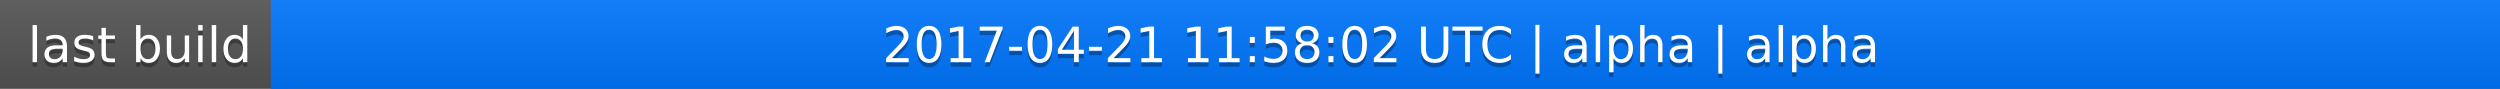
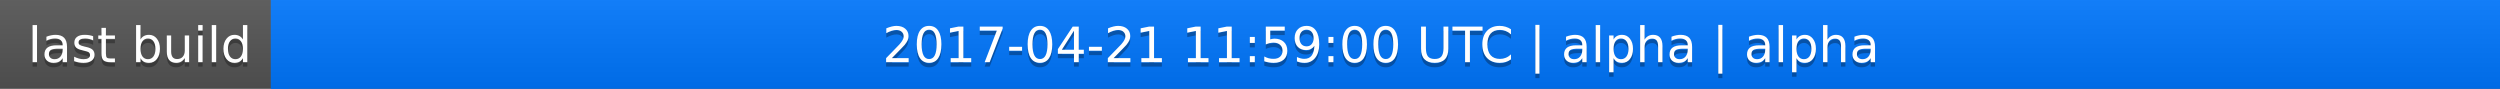
<svg xmlns="http://www.w3.org/2000/svg" width="563" height="20">
  <linearGradient id="a" x2="0" y2="100%">
    <stop offset="0" stop-color="#bbb" stop-opacity=".1" />
    <stop offset="1" stop-opacity=".1" />
  </linearGradient>
  <rect rx="0" width="563" height="20" fill="#555" />
  <rect rx="0" x="61" width="502" height="20" fill="#07f" />
  <path fill="#07f" d="M61 0h4v20h-4z" />
  <rect rx="0" width="563" height="20" fill="url(#a)" />
  <g fill="#fff" text-anchor="middle" font-family="DejaVu Sans,Verdana,Geneva,sans-serif" font-size="11">
    <text x="31.5" y="15" fill="#010101" fill-opacity=".3">last build</text>
    <text x="31.5" y="14">last build</text>
-     <text x="311" y="15" fill="#010101" fill-opacity=".3">2017-04-21 11:58:02 UTC | alpha | alpha</text>
-     <text x="311" y="14">2017-04-21 11:58:02 UTC | alpha | alpha</text>
+     <text x="311" y="15" fill="#010101" fill-opacity=".3">2017-04-21 11:59:00 UTC | alpha | alpha</text>
+     <text x="311" y="14">2017-04-21 11:59:00 UTC | alpha | alpha</text>
  </g>
</svg>
